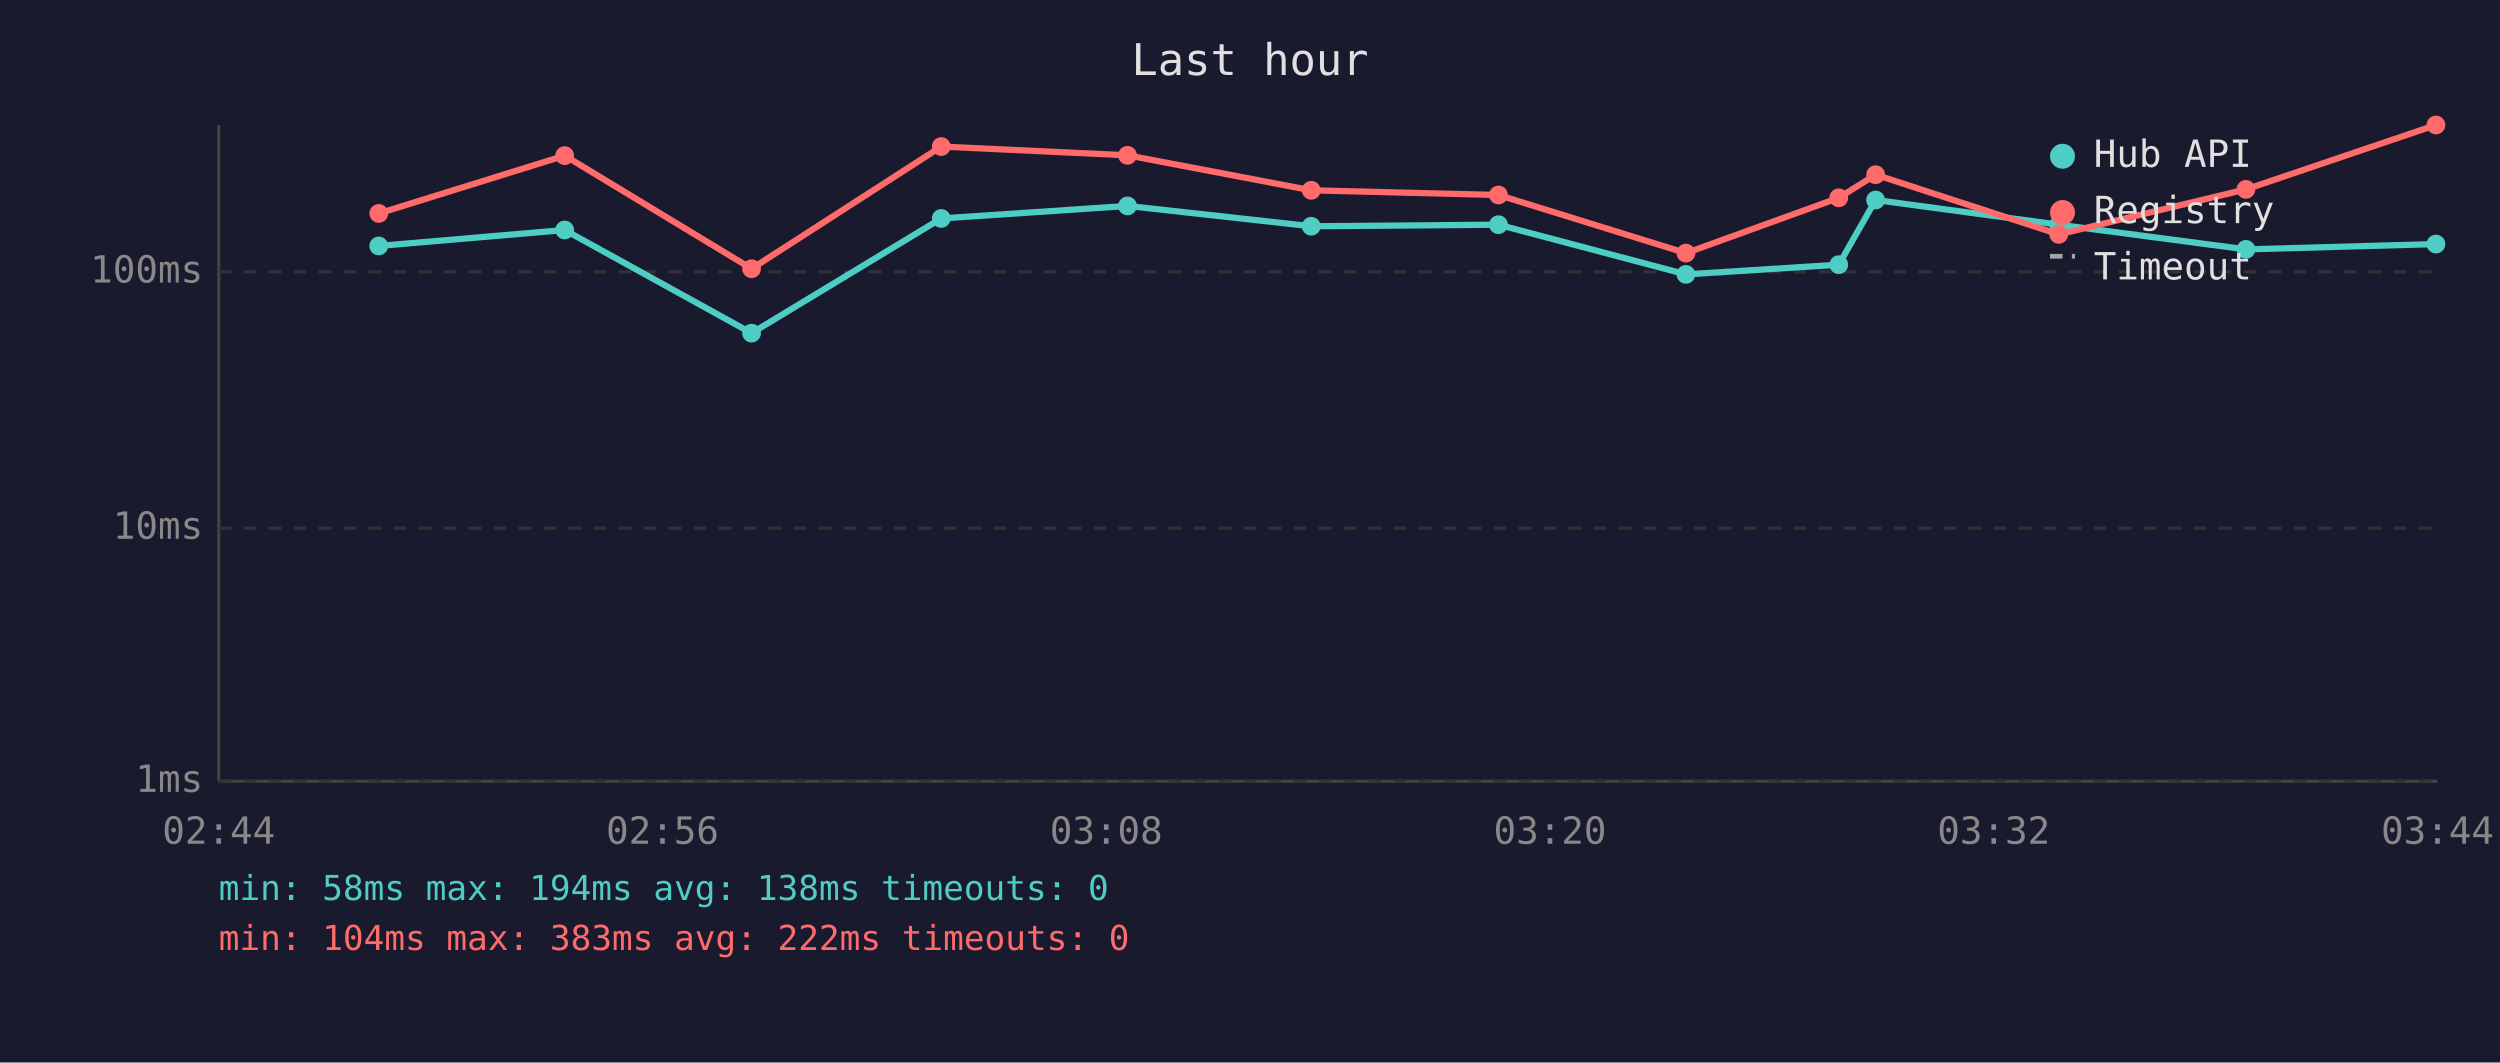
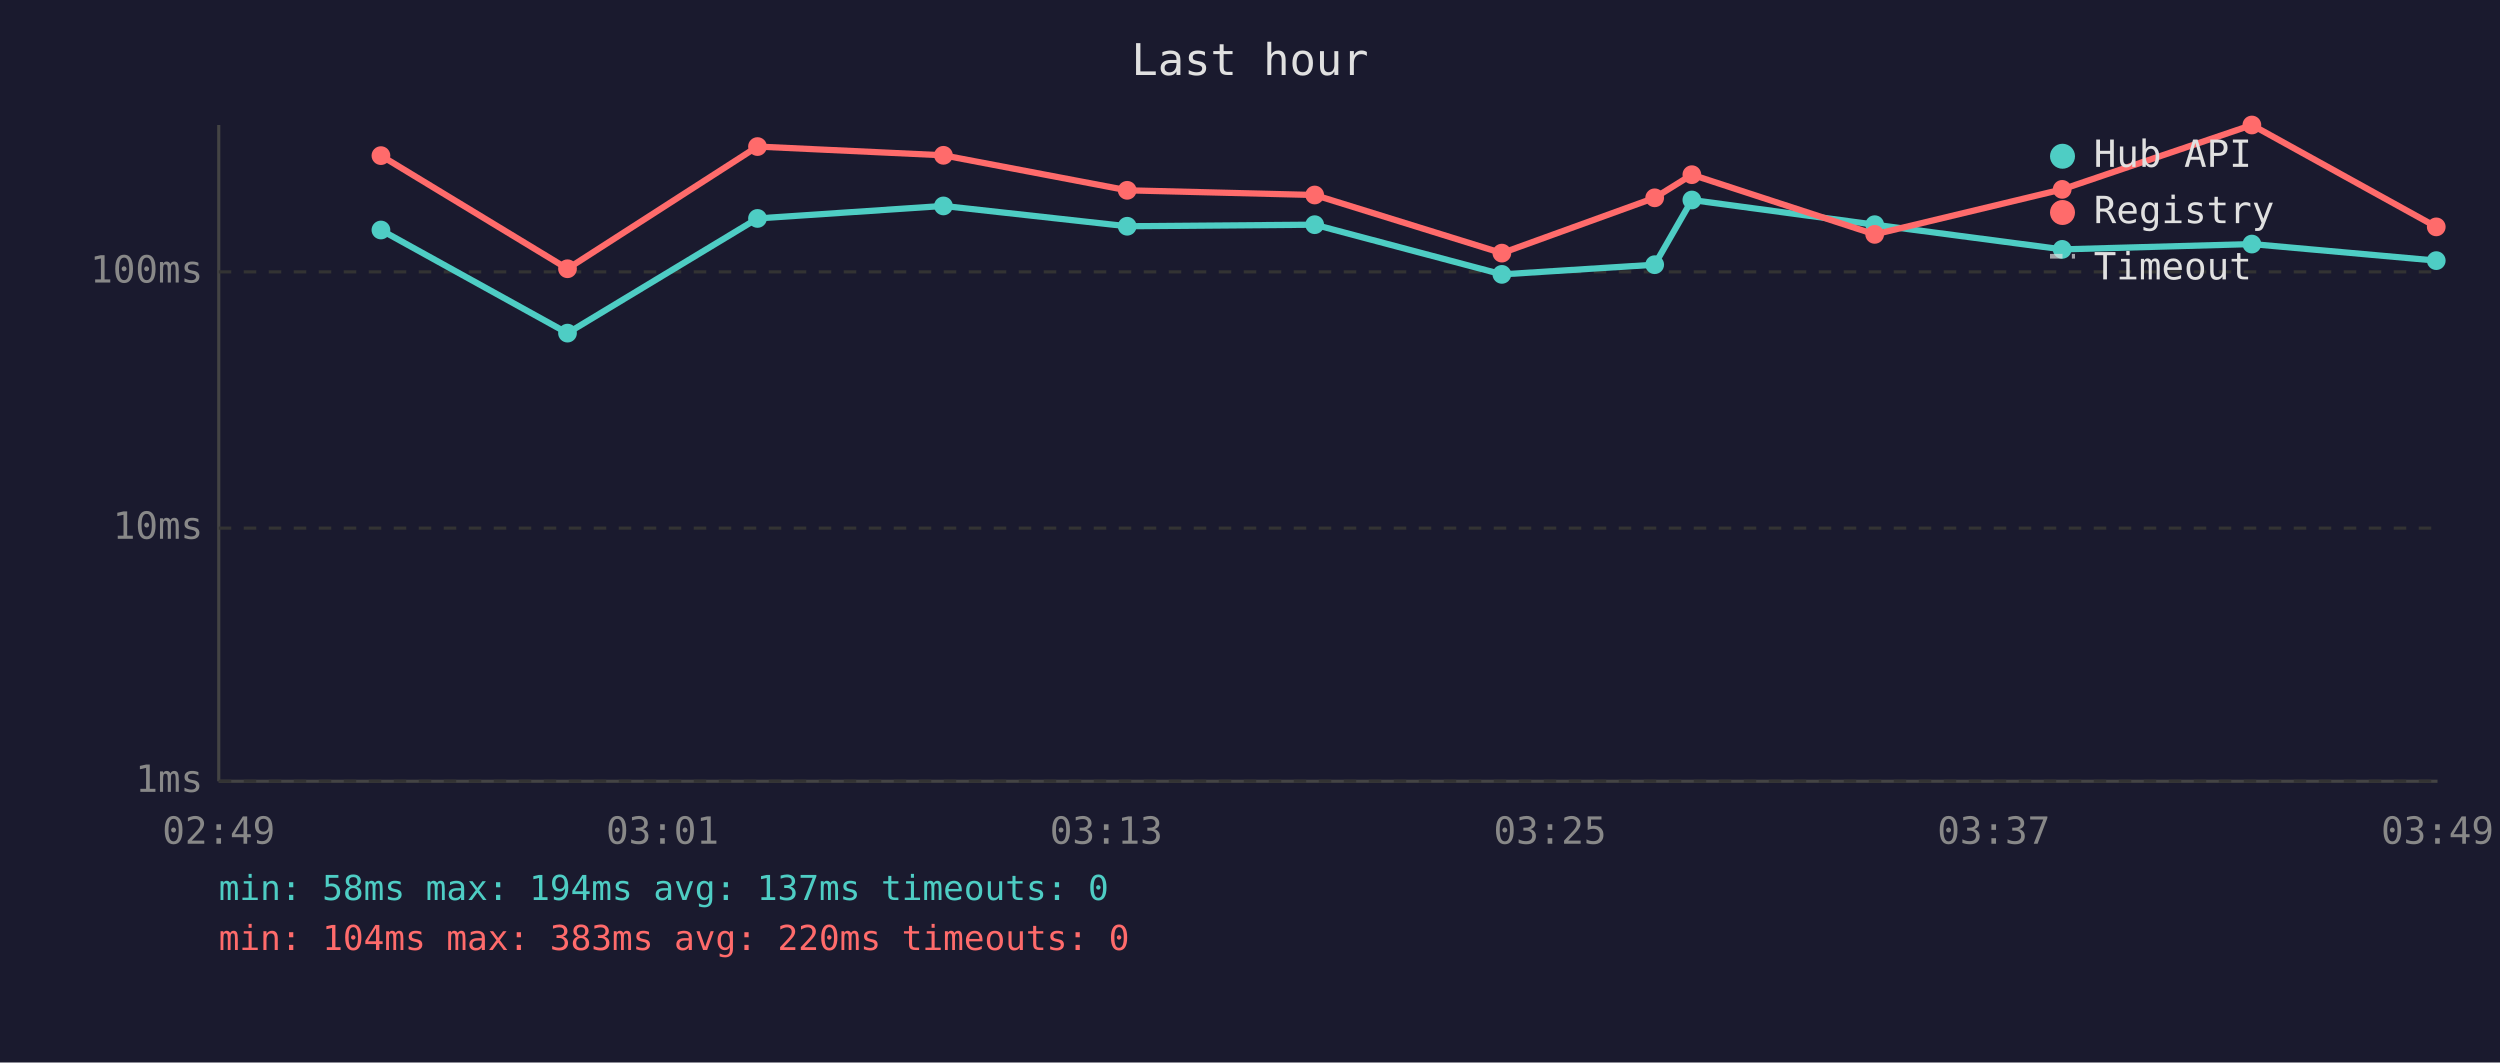
<svg xmlns="http://www.w3.org/2000/svg" viewBox="0 0 800 340" font-family="monospace" font-size="12">
  <rect width="800" height="340" fill="#1a1a2e" />
  <text x="400" y="24" fill="#e0e0e0" font-size="14" text-anchor="middle">Last hour</text>
  <line x1="70" y1="40" x2="70" y2="250" stroke="#444" stroke-width="1" />
  <line x1="70" y1="250" x2="780" y2="250" stroke="#444" stroke-width="1" />
  <line x1="70" y1="250" x2="780" y2="250" stroke="#333" stroke-width="1" stroke-dasharray="4" />
  <text x="65" y="250" fill="#888" text-anchor="end" dominant-baseline="middle">1ms</text>
  <line x1="70" y1="169" x2="780" y2="169" stroke="#333" stroke-width="1" stroke-dasharray="4" />
  <text x="65" y="169" fill="#888" text-anchor="end" dominant-baseline="middle">10ms</text>
  <line x1="70" y1="87" x2="780" y2="87" stroke="#333" stroke-width="1" stroke-dasharray="4" />
  <text x="65" y="87" fill="#888" text-anchor="end" dominant-baseline="middle">100ms</text>
-   <text x="70" y="270" fill="#888" text-anchor="middle">02:44</text>
-   <text x="212" y="270" fill="#888" text-anchor="middle">02:56</text>
-   <text x="354" y="270" fill="#888" text-anchor="middle">03:08</text>
-   <text x="496" y="270" fill="#888" text-anchor="middle">03:20</text>
-   <text x="638" y="270" fill="#888" text-anchor="middle">03:32</text>
-   <text x="780" y="270" fill="#888" text-anchor="middle">03:44</text>
-   <polyline points="121.2,78.7 180.7,73.6 240.5,106.6 301.2,69.9 360.8,65.9 419.6,72.4 479.5,71.9 539.5,87.8 588.4,84.7 600.2,64.0 658.8,71.9 718.7,79.8 779.5,78.1" fill="none" stroke="#4ecdc4" stroke-width="2" opacity="1" />
-   <circle cx="121.2" cy="78.7" r="3" fill="#4ecdc4" />
-   <circle cx="180.7" cy="73.6" r="3" fill="#4ecdc4" />
-   <circle cx="240.5" cy="106.6" r="3" fill="#4ecdc4" />
-   <circle cx="301.2" cy="69.9" r="3" fill="#4ecdc4" />
-   <circle cx="360.8" cy="65.9" r="3" fill="#4ecdc4" />
-   <circle cx="419.6" cy="72.4" r="3" fill="#4ecdc4" />
-   <circle cx="479.5" cy="71.9" r="3" fill="#4ecdc4" />
-   <circle cx="539.5" cy="87.8" r="3" fill="#4ecdc4" />
-   <circle cx="588.4" cy="84.7" r="3" fill="#4ecdc4" />
-   <circle cx="600.2" cy="64.0" r="3" fill="#4ecdc4" />
-   <circle cx="658.8" cy="71.9" r="3" fill="#4ecdc4" />
-   <circle cx="718.7" cy="79.8" r="3" fill="#4ecdc4" />
-   <circle cx="779.5" cy="78.1" r="3" fill="#4ecdc4" />
-   <polyline points="121.2,68.3 180.7,49.8 240.5,86.0 301.2,46.9 360.8,49.7 419.6,60.9 479.5,62.4 539.5,81.0 588.4,63.3 600.2,55.9 658.8,75.0 718.7,60.6 779.5,40.0" fill="none" stroke="#ff6b6b" stroke-width="2" opacity="1" />
-   <circle cx="121.2" cy="68.3" r="3" fill="#ff6b6b" />
-   <circle cx="180.7" cy="49.8" r="3" fill="#ff6b6b" />
-   <circle cx="240.5" cy="86.0" r="3" fill="#ff6b6b" />
-   <circle cx="301.2" cy="46.9" r="3" fill="#ff6b6b" />
-   <circle cx="360.8" cy="49.7" r="3" fill="#ff6b6b" />
-   <circle cx="419.6" cy="60.9" r="3" fill="#ff6b6b" />
-   <circle cx="479.5" cy="62.4" r="3" fill="#ff6b6b" />
-   <circle cx="539.5" cy="81.0" r="3" fill="#ff6b6b" />
-   <circle cx="588.4" cy="63.3" r="3" fill="#ff6b6b" />
-   <circle cx="600.2" cy="55.9" r="3" fill="#ff6b6b" />
-   <circle cx="658.8" cy="75.0" r="3" fill="#ff6b6b" />
-   <circle cx="718.7" cy="60.6" r="3" fill="#ff6b6b" />
-   <circle cx="779.5" cy="40.0" r="3" fill="#ff6b6b" />
+   <text x="70" y="270" fill="#888" text-anchor="middle">02:49</text>
+   <text x="212" y="270" fill="#888" text-anchor="middle">03:01</text>
+   <text x="354" y="270" fill="#888" text-anchor="middle">03:13</text>
+   <text x="496" y="270" fill="#888" text-anchor="middle">03:25</text>
+   <text x="638" y="270" fill="#888" text-anchor="middle">03:37</text>
+   <text x="780" y="270" fill="#888" text-anchor="middle">03:49</text>
+   <polyline points="121.9,73.6 181.6,106.6 242.4,69.9 301.9,65.9 360.7,72.4 420.7,71.9 480.6,87.8 529.5,84.7 541.4,64.0 599.9,71.9 659.9,79.8 720.6,78.1 779.6,83.4" fill="none" stroke="#4ecdc4" stroke-width="2" opacity="1" />
+   <circle cx="121.9" cy="73.6" r="3" fill="#4ecdc4" />
+   <circle cx="181.6" cy="106.6" r="3" fill="#4ecdc4" />
+   <circle cx="242.4" cy="69.9" r="3" fill="#4ecdc4" />
+   <circle cx="301.9" cy="65.9" r="3" fill="#4ecdc4" />
+   <circle cx="360.7" cy="72.4" r="3" fill="#4ecdc4" />
+   <circle cx="420.7" cy="71.9" r="3" fill="#4ecdc4" />
+   <circle cx="480.6" cy="87.8" r="3" fill="#4ecdc4" />
+   <circle cx="529.5" cy="84.7" r="3" fill="#4ecdc4" />
+   <circle cx="541.4" cy="64.0" r="3" fill="#4ecdc4" />
+   <circle cx="599.9" cy="71.9" r="3" fill="#4ecdc4" />
+   <circle cx="659.9" cy="79.8" r="3" fill="#4ecdc4" />
+   <circle cx="720.6" cy="78.1" r="3" fill="#4ecdc4" />
+   <circle cx="779.6" cy="83.4" r="3" fill="#4ecdc4" />
+   <polyline points="121.9,49.8 181.6,86.0 242.4,46.9 301.9,49.7 360.7,60.9 420.7,62.4 480.6,81.0 529.5,63.3 541.4,55.9 599.9,75.0 659.9,60.6 720.6,40.0 779.6,72.6" fill="none" stroke="#ff6b6b" stroke-width="2" opacity="1" />
+   <circle cx="121.9" cy="49.8" r="3" fill="#ff6b6b" />
+   <circle cx="181.6" cy="86.0" r="3" fill="#ff6b6b" />
+   <circle cx="242.4" cy="46.9" r="3" fill="#ff6b6b" />
+   <circle cx="301.9" cy="49.7" r="3" fill="#ff6b6b" />
+   <circle cx="360.7" cy="60.9" r="3" fill="#ff6b6b" />
+   <circle cx="420.7" cy="62.4" r="3" fill="#ff6b6b" />
+   <circle cx="480.6" cy="81.0" r="3" fill="#ff6b6b" />
+   <circle cx="529.5" cy="63.3" r="3" fill="#ff6b6b" />
+   <circle cx="541.4" cy="55.9" r="3" fill="#ff6b6b" />
+   <circle cx="599.9" cy="75.0" r="3" fill="#ff6b6b" />
+   <circle cx="659.9" cy="60.6" r="3" fill="#ff6b6b" />
+   <circle cx="720.6" cy="40.0" r="3" fill="#ff6b6b" />
+   <circle cx="779.6" cy="72.6" r="3" fill="#ff6b6b" />
  <circle cx="660" cy="50" r="4" fill="#4ecdc4" />
  <text x="670" y="50" fill="#e0e0e0" dominant-baseline="middle">Hub API</text>
  <circle cx="660" cy="68" r="4" fill="#ff6b6b" />
  <text x="670" y="68" fill="#e0e0e0" dominant-baseline="middle">Registry</text>
  <line x1="656" y1="82" x2="664" y2="82" stroke="#e0e0e0" stroke-width="1.5" stroke-dasharray="4,3" opacity="0.7" />
  <text x="670" y="86" fill="#e0e0e0" dominant-baseline="middle">Timeout</text>
-   <text x="70" y="288" fill="#4ecdc4" font-size="11">min: 58ms  max: 194ms  avg: 138ms  timeouts: 0</text>
-   <text x="70" y="304" fill="#ff6b6b" font-size="11">min: 104ms  max: 383ms  avg: 222ms  timeouts: 0</text>
+   <text x="70" y="288" fill="#4ecdc4" font-size="11">min: 58ms  max: 194ms  avg: 137ms  timeouts: 0</text>
+   <text x="70" y="304" fill="#ff6b6b" font-size="11">min: 104ms  max: 383ms  avg: 220ms  timeouts: 0</text>
</svg>
